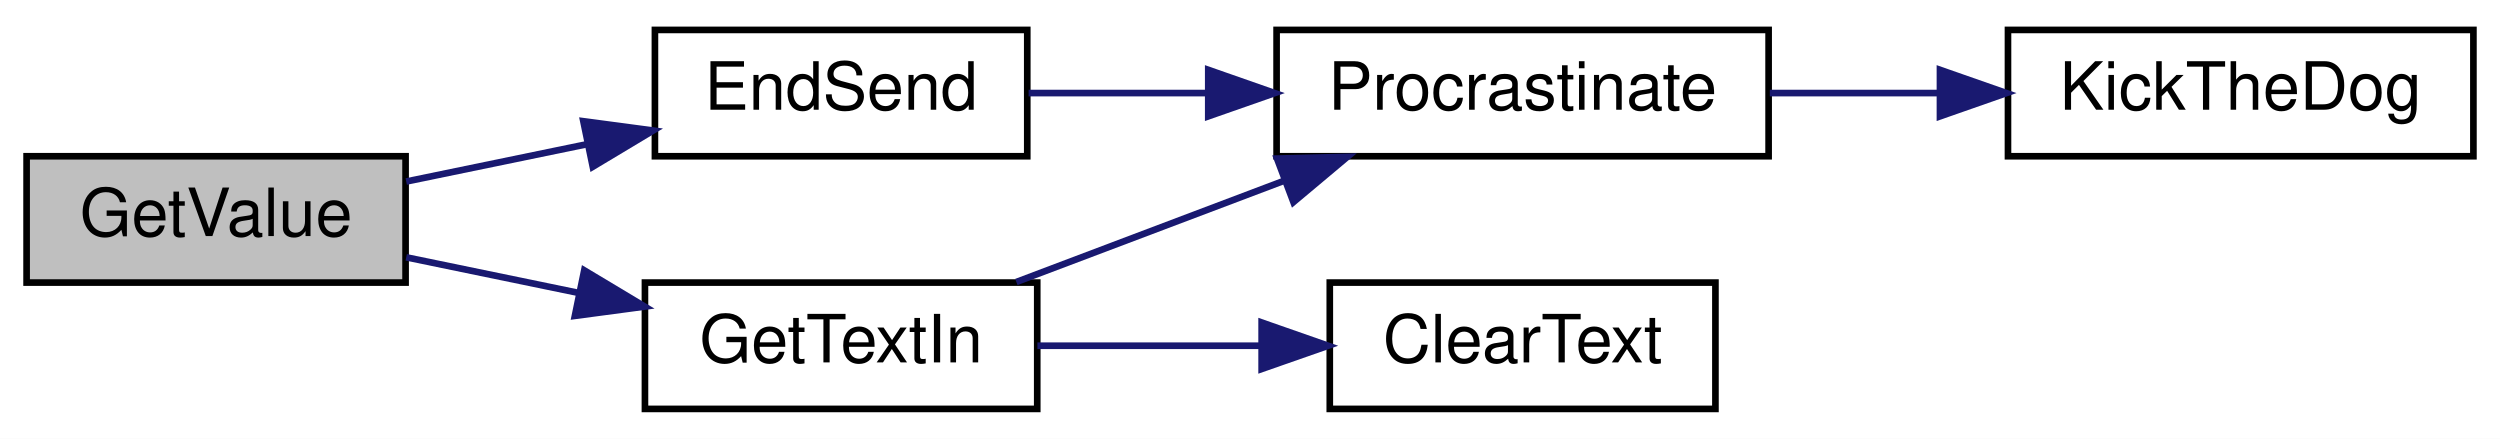
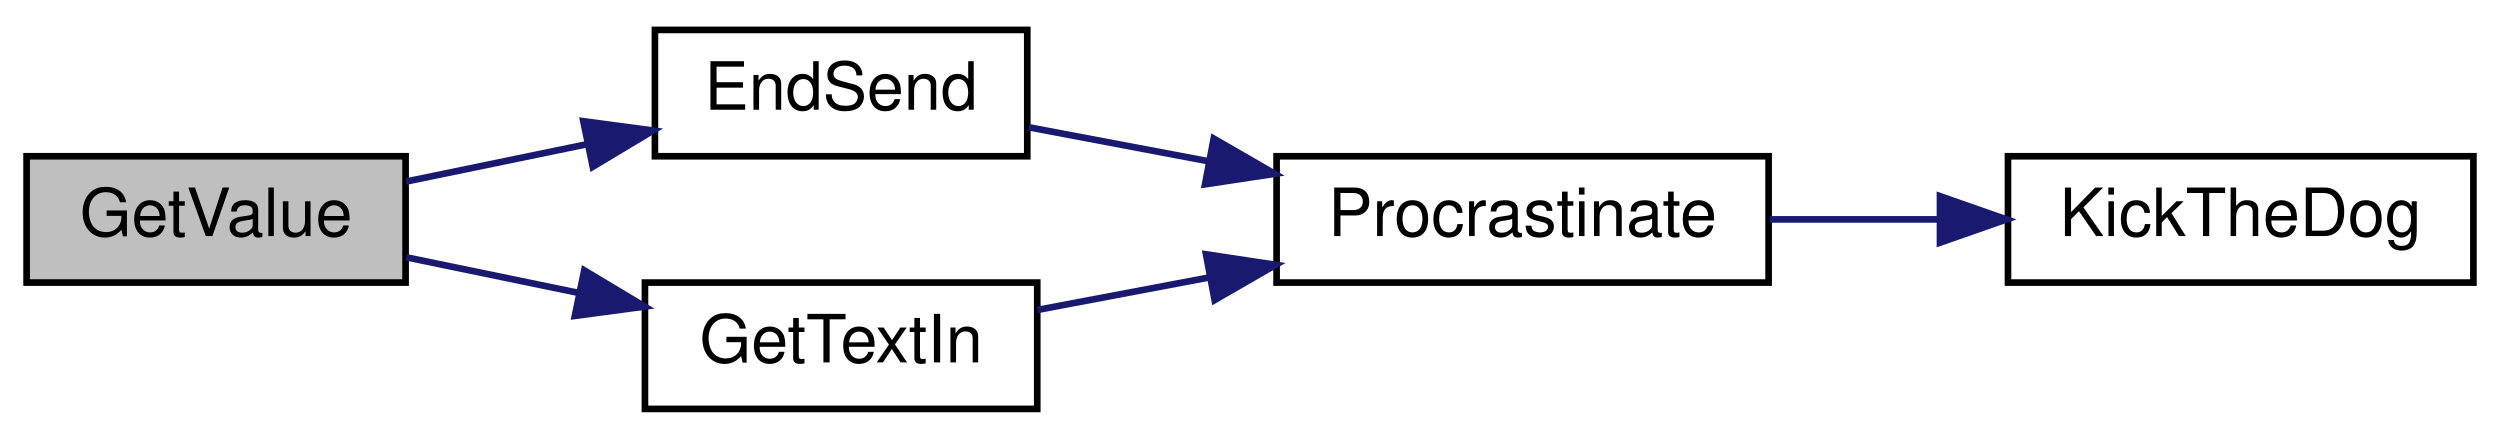
<svg xmlns="http://www.w3.org/2000/svg" xmlns:xlink="http://www.w3.org/1999/xlink" width="376pt" height="66pt" viewBox="0.00 0.00 376.00 66.00">
  <g id="graph0" class="graph" transform="scale(1 1) rotate(0) translate(4 62)">
    <polygon fill="white" stroke="transparent" points="-4,4 -4,-62 372,-62 372,4 -4,4" />
    <g id="node1" class="node">
      <g id="a_node1">
        <a xlink:title=" ">
          <polygon fill="#bfbfbf" stroke="black" points="0,-19.5 0,-38.5 57,-38.5 57,-19.5 0,-19.5" />
          <text text-anchor="middle" x="28.5" y="-26.5" font-family="Helvetica,sans-Serif" font-size="10.00">GetValue</text>
        </a>
      </g>
    </g>
    <g id="node2" class="node">
      <g id="a_node2">
        <a xlink:href="_transmitter_code_2src_2main_8cpp.html#ad7b8aa834c87265667a5687b1787a1cc" target="_top" xlink:title=" ">
          <polygon fill="white" stroke="black" points="94.5,-38.5 94.5,-57.5 150.5,-57.5 150.5,-38.5 94.5,-38.5" />
          <text text-anchor="middle" x="122.5" y="-45.5" font-family="Helvetica,sans-Serif" font-size="10.00">EndSend</text>
        </a>
      </g>
    </g>
    <g id="edge1" class="edge">
      <path fill="none" stroke="midnightblue" d="M57.1,-34.7C65.64,-36.46 75.19,-38.44 84.27,-40.31" />
      <polygon fill="midnightblue" stroke="midnightblue" points="83.73,-43.77 94.23,-42.37 85.15,-36.92 83.73,-43.77" />
    </g>
    <g id="node5" class="node">
      <g id="a_node5">
        <a xlink:href="_transmitter_code_2src_2main_8cpp.html#a6fe457db5d6bc71ccb447dee824abf6a" target="_top" xlink:title=" ">
          <polygon fill="white" stroke="black" points="93,-0.5 93,-19.5 152,-19.5 152,-0.5 93,-0.5" />
          <text text-anchor="middle" x="122.5" y="-7.5" font-family="Helvetica,sans-Serif" font-size="10.00">GetTextIn</text>
        </a>
      </g>
    </g>
    <g id="edge4" class="edge">
      <path fill="none" stroke="midnightblue" d="M57.1,-23.3C65.24,-21.62 74.31,-19.75 83,-17.95" />
      <polygon fill="midnightblue" stroke="midnightblue" points="83.87,-21.34 92.96,-15.89 82.46,-14.49 83.87,-21.34" />
    </g>
    <g id="node3" class="node">
      <g id="a_node3">
        <a xlink:href="_radio_functions_8cpp.html#a760609a682300dfe6bfaac737fd4d5eb" target="_top" xlink:title=" ">
-           <polygon fill="white" stroke="black" points="188,-38.5 188,-57.5 262,-57.5 262,-38.5 188,-38.5" />
-           <text text-anchor="middle" x="225" y="-45.5" font-family="Helvetica,sans-Serif" font-size="10.00">Procrastinate</text>
+           <polygon fill="white" stroke="black" points="188,-19.5 188,-38.5 262,-38.5 262,-19.5 188,-19.5" />
+           <text text-anchor="middle" x="225" y="-26.5" font-family="Helvetica,sans-Serif" font-size="10.00">Procrastinate</text>
        </a>
      </g>
    </g>
    <g id="edge2" class="edge">
-       <path fill="none" stroke="midnightblue" d="M150.7,-48C158.98,-48 168.32,-48 177.5,-48" />
-       <polygon fill="midnightblue" stroke="midnightblue" points="177.72,-51.5 187.72,-48 177.72,-44.5 177.72,-51.5" />
+       <path fill="none" stroke="midnightblue" d="M150.7,-42.86C159.06,-41.28 168.52,-39.49 177.79,-37.74" />
+       <polygon fill="midnightblue" stroke="midnightblue" points="178.54,-41.16 187.72,-35.86 177.24,-34.28 178.54,-41.16" />
    </g>
    <g id="node4" class="node">
      <g id="a_node4">
        <a xlink:href="_transmitter_code_2src_2main_8cpp.html#ada95a00a341e4a80176eda743a94ab2e" target="_top" xlink:title=" ">
-           <polygon fill="white" stroke="black" points="298,-38.5 298,-57.5 368,-57.5 368,-38.5 298,-38.5" />
-           <text text-anchor="middle" x="333" y="-45.5" font-family="Helvetica,sans-Serif" font-size="10.00">KickTheDog</text>
+           <polygon fill="white" stroke="black" points="298,-19.5 298,-38.5 368,-38.5 368,-19.5 298,-19.5" />
+           <text text-anchor="middle" x="333" y="-26.5" font-family="Helvetica,sans-Serif" font-size="10.00">KickTheDog</text>
        </a>
      </g>
    </g>
    <g id="edge3" class="edge">
-       <path fill="none" stroke="midnightblue" d="M262.18,-48C270.37,-48 279.15,-48 287.63,-48" />
-       <polygon fill="midnightblue" stroke="midnightblue" points="287.77,-51.5 297.77,-48 287.77,-44.5 287.77,-51.5" />
-     </g>
-     <g id="edge6" class="edge">
-       <path fill="none" stroke="midnightblue" d="M148.86,-19.59C161,-24.18 175.73,-29.75 188.93,-34.74" />
-       <polygon fill="midnightblue" stroke="midnightblue" points="188.06,-38.15 198.65,-38.41 190.53,-31.6 188.06,-38.15" />
-     </g>
-     <g id="node6" class="node">
-       <g id="a_node6">
-         <a xlink:href="_transmitter_code_2src_2main_8cpp.html#af0852678d8e89501acee8951f09d3b43" target="_top" xlink:title=" ">
-           <polygon fill="white" stroke="black" points="196,-0.5 196,-19.5 254,-19.5 254,-0.5 196,-0.5" />
-           <text text-anchor="middle" x="225" y="-7.5" font-family="Helvetica,sans-Serif" font-size="10.00">ClearText</text>
-         </a>
-       </g>
+       <path fill="none" stroke="midnightblue" d="M262.18,-29C270.37,-29 279.15,-29 287.63,-29" />
+       <polygon fill="midnightblue" stroke="midnightblue" points="287.77,-32.5 297.77,-29 287.77,-25.5 287.77,-32.5" />
    </g>
    <g id="edge5" class="edge">
-       <path fill="none" stroke="midnightblue" d="M152.03,-10C162.41,-10 174.32,-10 185.42,-10" />
-       <polygon fill="midnightblue" stroke="midnightblue" points="185.75,-13.5 195.75,-10 185.75,-6.5 185.75,-13.5" />
+       <path fill="none" stroke="midnightblue" d="M152.03,-15.39C160.13,-16.92 169.15,-18.63 178,-20.3" />
+       <polygon fill="midnightblue" stroke="midnightblue" points="177.38,-23.75 187.86,-22.17 178.68,-16.87 177.38,-23.75" />
    </g>
  </g>
</svg>
